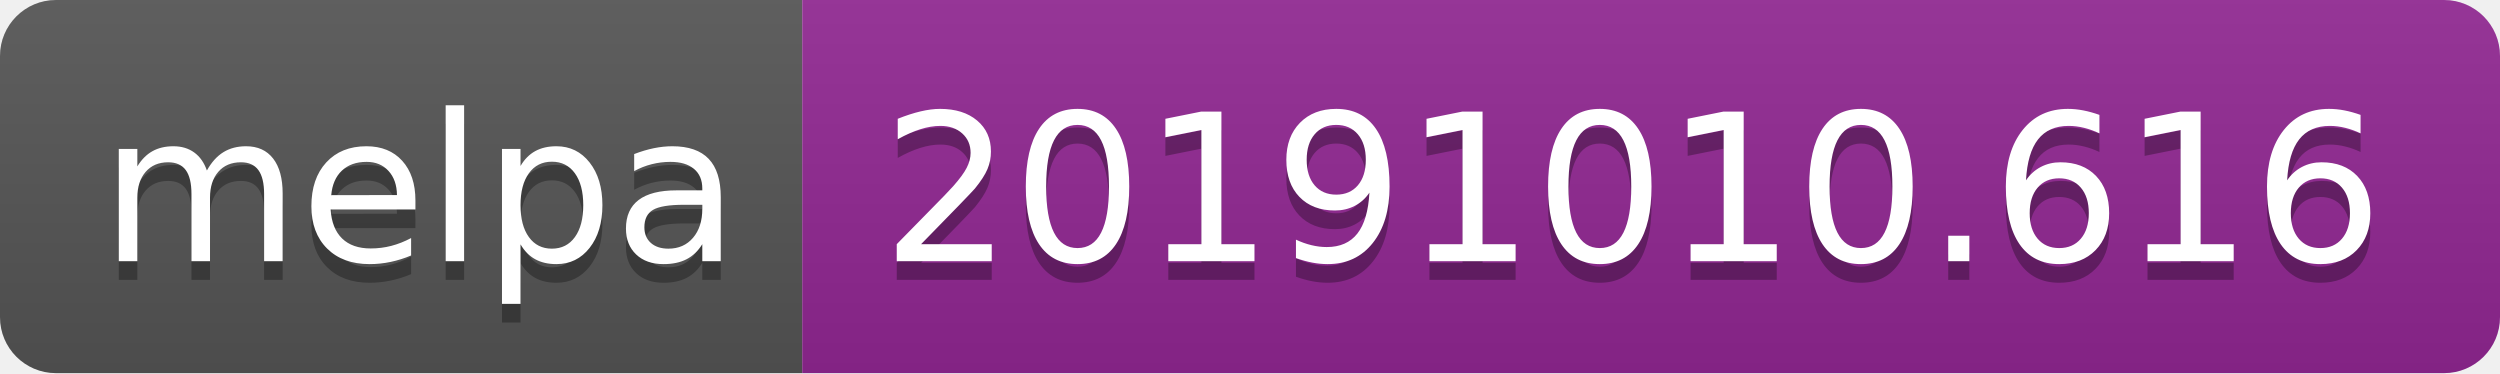
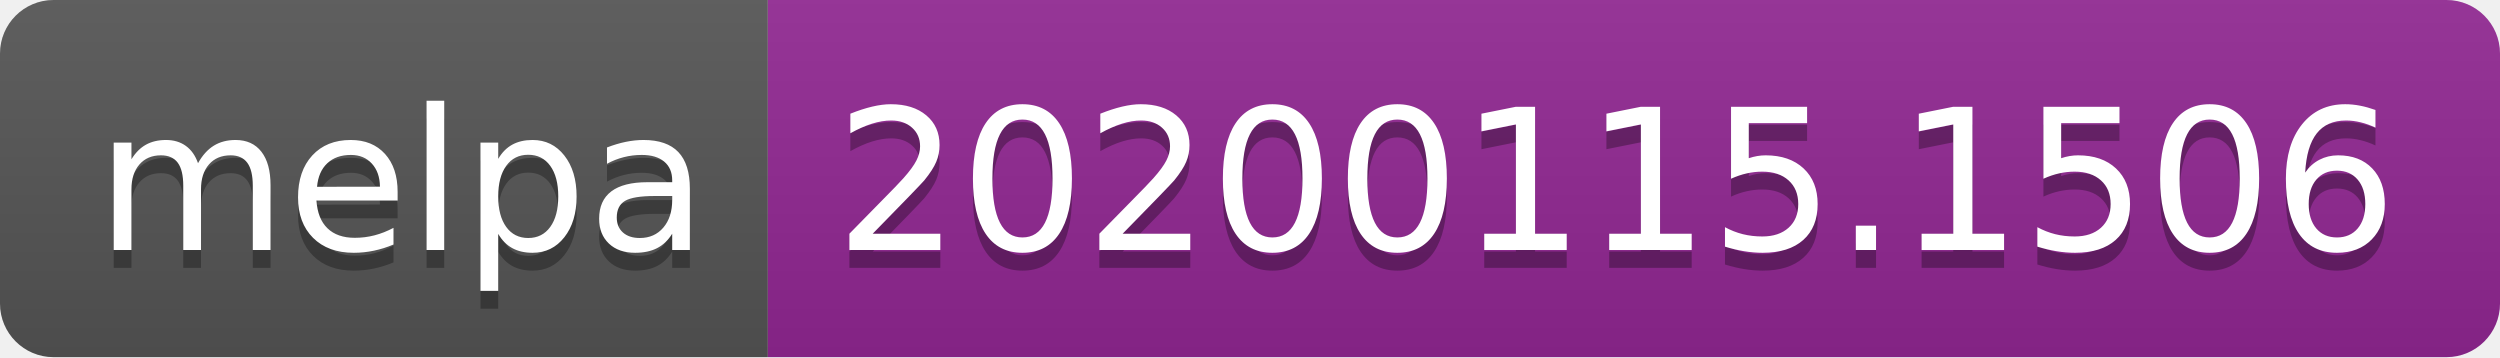
- <svg xmlns="http://www.w3.org/2000/svg" width="134" height="20">
+ <svg xmlns="http://www.w3.org/2000/svg" width="140" height="20">
  <linearGradient id="b" x2="0" y2="100%">
    <stop offset="0" stop-color="#bbb" stop-opacity=".1" />
    <stop offset="1" stop-opacity=".1" />
  </linearGradient>
  <clipPath id="a">
-     <rect width="134" height="20" rx="3" fill="#fff" />
+     <rect width="140" height="20" rx="3" fill="#fff" />
  </clipPath>
  <g clip-path="url(#a)">
    <path fill="#555" d="M0 0h43v20H0z" />
-     <path fill="#922793" d="M43 0h91v20H43z" />
-     <path fill="url(#b)" d="M0 0h134v20H0z" />
+     <path fill="#922793" d="M43 0h97v20H43z" />
+     <path fill="url(#b)" d="M0 0h140v20H0z" />
  </g>
  <g fill="#fff" text-anchor="middle" font-family="DejaVu Sans,Verdana,Geneva,sans-serif" font-size="110">
    <text x="225" y="150" fill="#010101" fill-opacity=".3" transform="scale(.1)" textLength="330">melpa</text>
    <text x="225" y="140" transform="scale(.1)" textLength="330">melpa</text>
-     <text x="875" y="150" fill="#010101" fill-opacity=".3" transform="scale(.1)" textLength="810">20191010.616</text>
-     <text x="875" y="140" transform="scale(.1)" textLength="810">20191010.616</text>
+     <text x="905" y="150" fill="#010101" fill-opacity=".3" transform="scale(.1)" textLength="870">20200115.1506</text>
+     <text x="905" y="140" transform="scale(.1)" textLength="870">20200115.1506</text>
  </g>
</svg>
